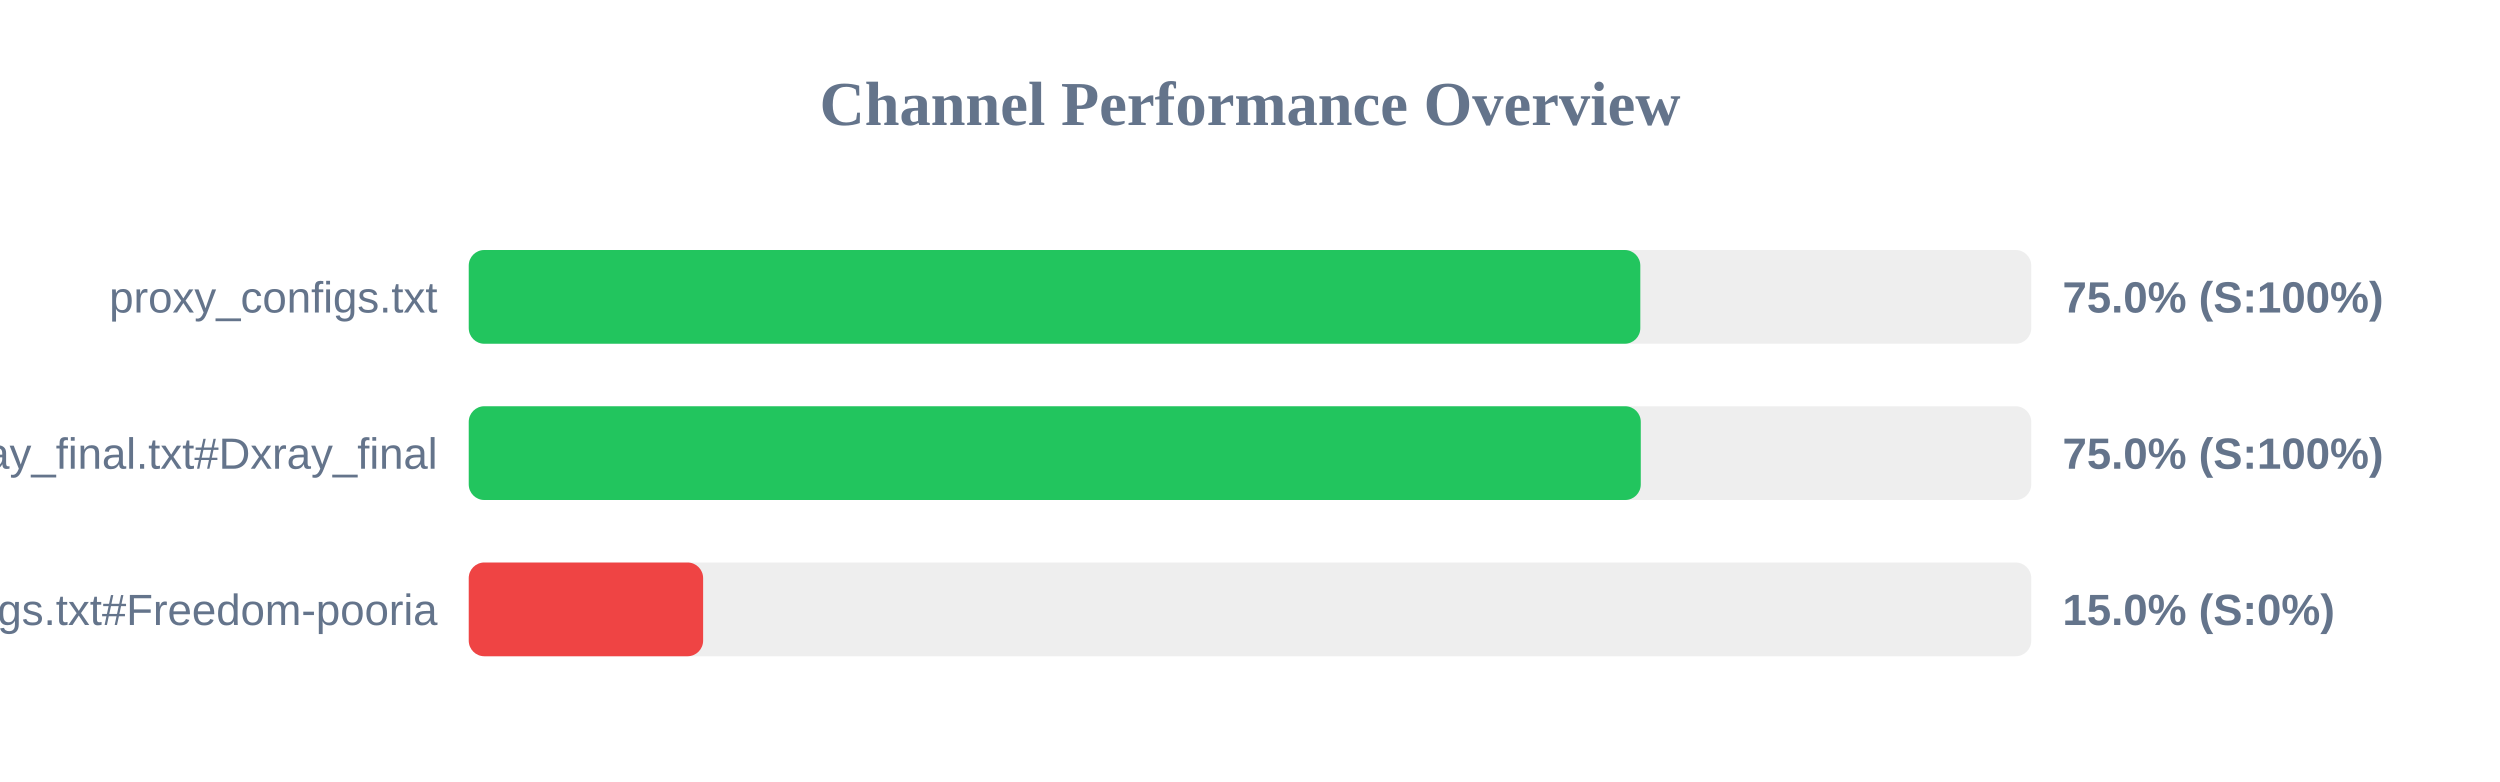
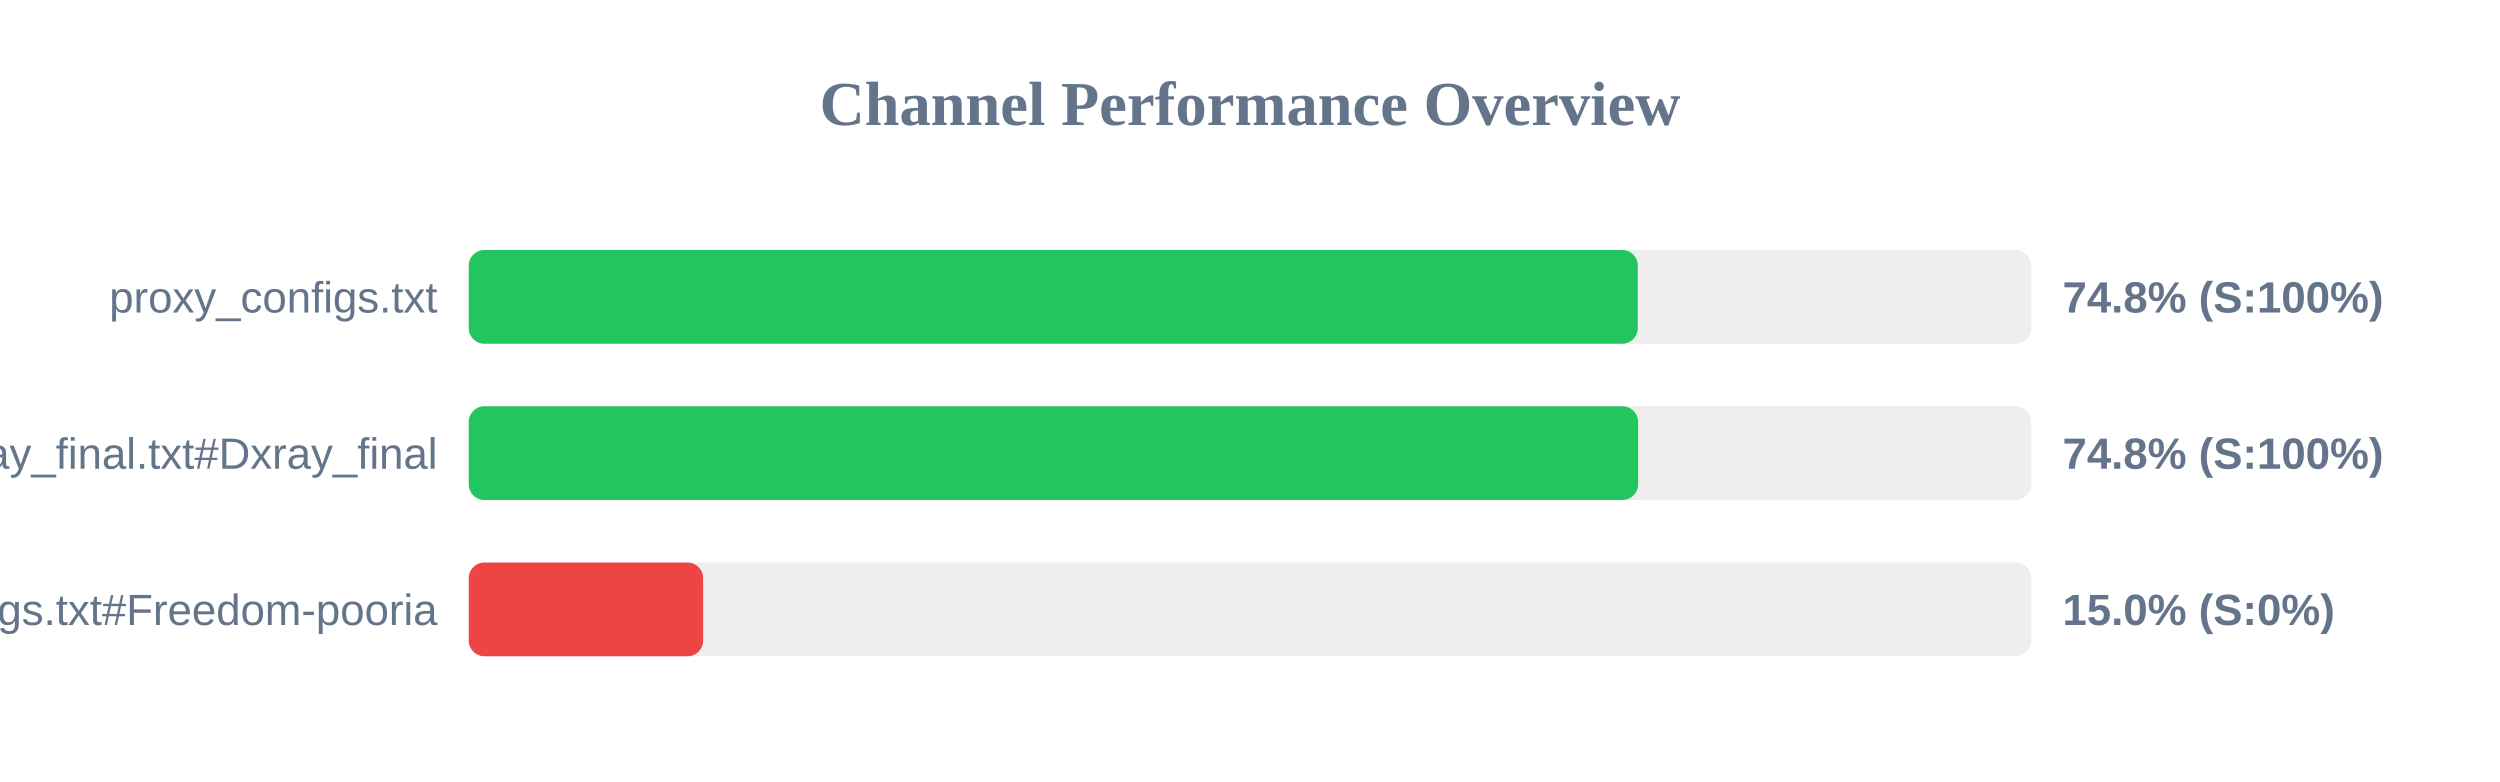
<svg xmlns="http://www.w3.org/2000/svg" width="800" height="250" version="1.1">
  <style>
        .row { font: 14px Arial; fill: #64748b; }
        .score { font: bold 14px Arial; fill: #64748b; }
    </style>
  <text x="400" y="40" text-anchor="middle" font-size="20px" font-weight="bold" fill="#64748b">Channel Performance Overview</text>
  <rect x="150" y="80" width="500" height="30" fill="#eee" rx="5" />
-   <rect x="150" y="80" width="374.9" height="30" fill="#22c55e" rx="5" />
+   <rect x="150" y="80" width="374.1" height="30" fill="#22c55e" rx="5" />
  <text x="140" y="100" text-anchor="end" class="row">proxy_configs.txt</text>
-   <text x="660" y="100" text-anchor="start" class="score">75.0% (S:100%)</text>
+   <text x="660" y="100" text-anchor="start" class="score">74.8% (S:100%)</text>
  <rect x="150" y="130" width="500" height="30" fill="#eee" rx="5" />
-   <rect x="150" y="130" width="375.05" height="30" fill="#22c55e" rx="5" />
+   <rect x="150" y="130" width="374.2" height="30" fill="#22c55e" rx="5" />
  <text x="140" y="150" text-anchor="end" class="row">xray_final.txt#Dxray_final</text>
-   <text x="660" y="150" text-anchor="start" class="score">75.0% (S:100%)</text>
+   <text x="660" y="150" text-anchor="start" class="score">74.8% (S:100%)</text>
  <rect x="150" y="180" width="500" height="30" fill="#eee" rx="5" />
  <rect x="150" y="180" width="75.0" height="30" fill="#ef4444" rx="5" />
  <text x="140" y="200" text-anchor="end" class="row">v2ray_configs.txt#Freedom-pooria</text>
  <text x="660" y="200" text-anchor="start" class="score">15.0% (S:0%)</text>
</svg>
